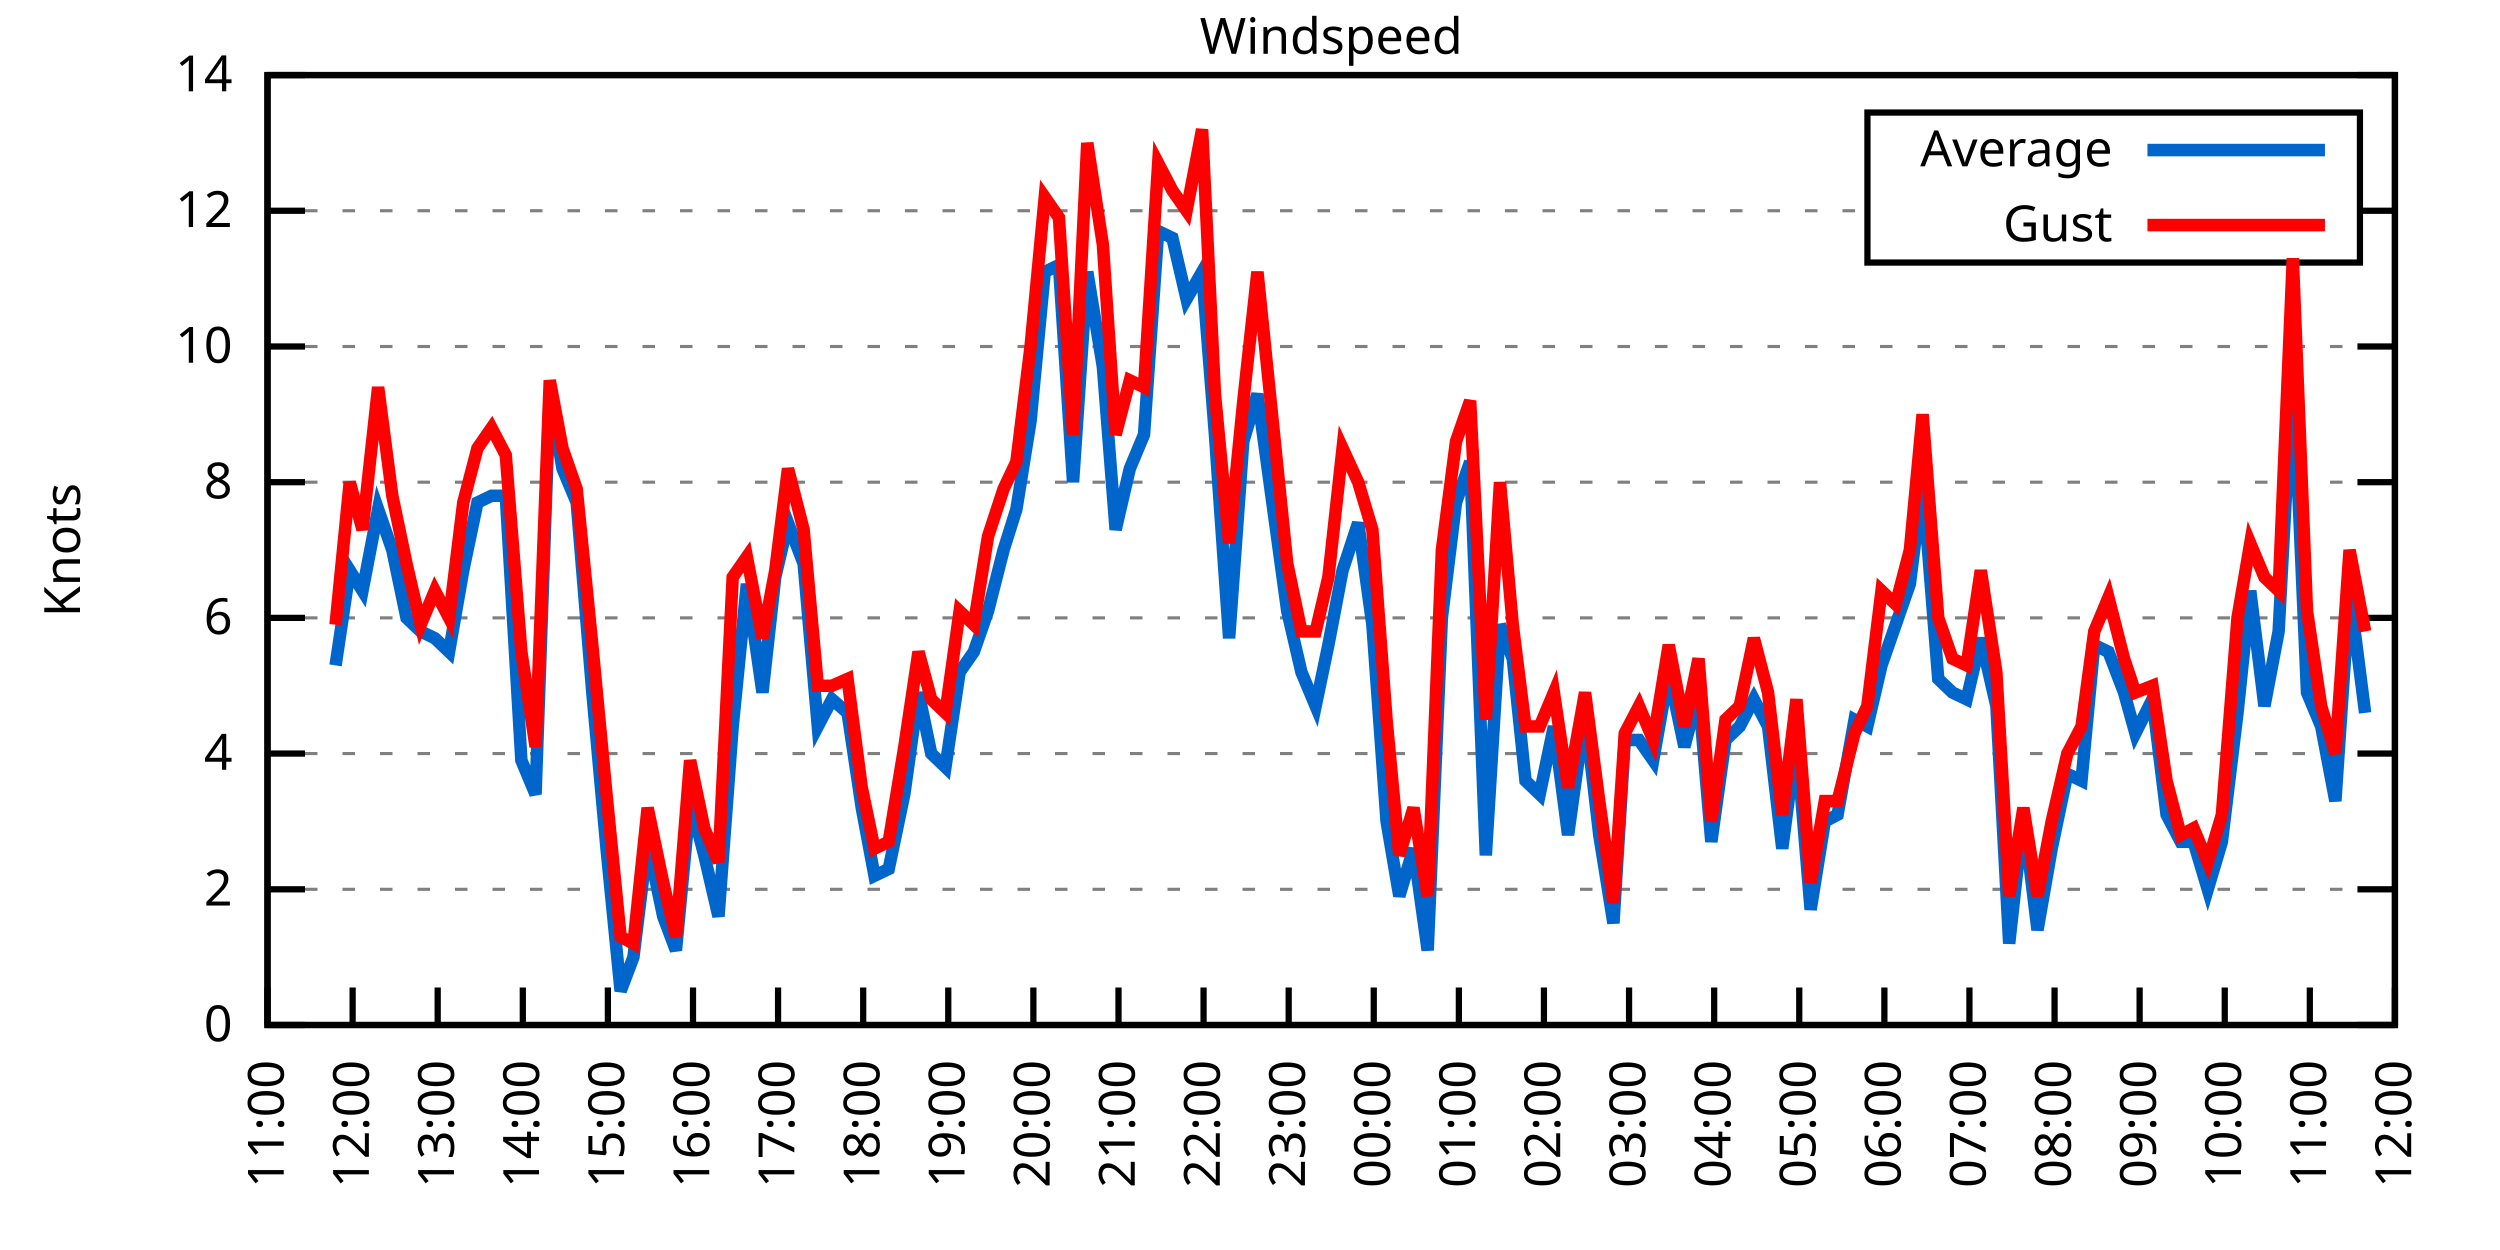
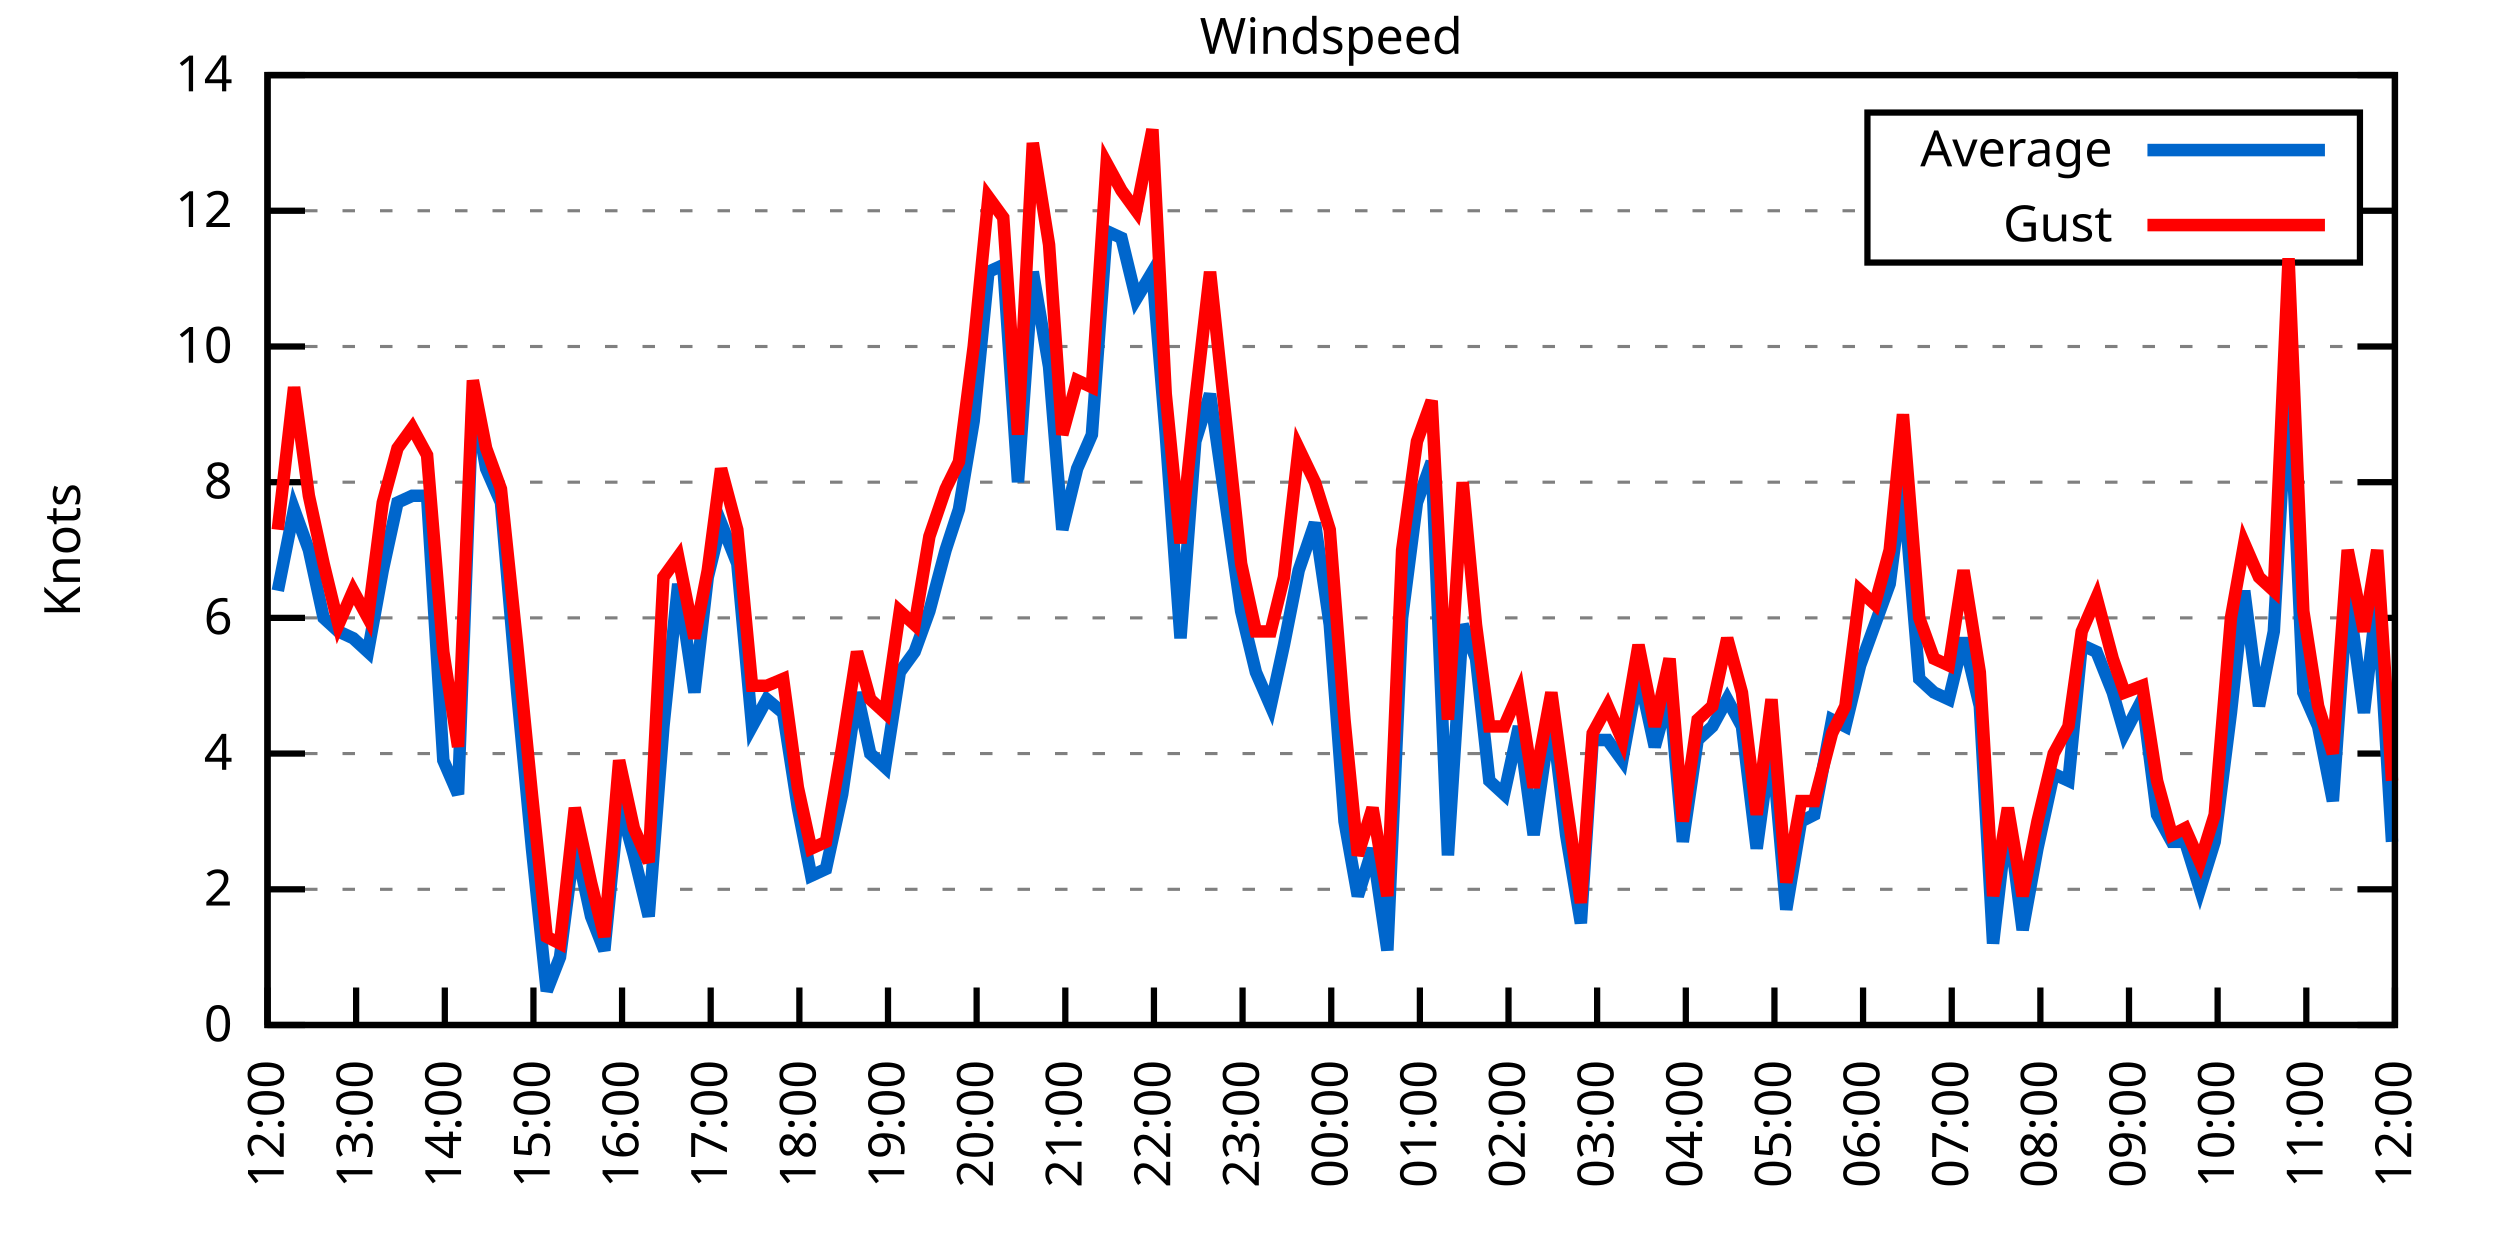
<svg xmlns="http://www.w3.org/2000/svg" xmlns:xlink="http://www.w3.org/1999/xlink" width="400" height="200" viewBox="0 0 400 200">
  <g id="gnuplot_canvas">
    <rect x="0" y="0" width="400" height="200" fill="none" />
    <defs>
      <circle id="gpDot" r="0.5" stroke-width="0.5" stroke="currentColor" />
      <path id="gpPt0" stroke-width="0.333" stroke="currentColor" d="M-1,0 h2 M0,-1 v2" />
      <path id="gpPt1" stroke-width="0.333" stroke="currentColor" d="M-1,-1 L1,1 M1,-1 L-1,1" />
      <path id="gpPt2" stroke-width="0.333" stroke="currentColor" d="M-1,0 L1,0 M0,-1 L0,1 M-1,-1 L1,1 M-1,1 L1,-1" />
      <rect id="gpPt3" stroke-width="0.333" stroke="currentColor" x="-1" y="-1" width="2" height="2" />
      <rect id="gpPt4" stroke-width="0.333" stroke="currentColor" fill="currentColor" x="-1" y="-1" width="2" height="2" />
      <circle id="gpPt5" stroke-width="0.333" stroke="currentColor" cx="0" cy="0" r="1" />
      <use xlink:href="#gpPt5" id="gpPt6" fill="currentColor" stroke="none" />
      <path id="gpPt7" stroke-width="0.333" stroke="currentColor" d="M0,-1.33 L-1.33,0.67 L1.33,0.67 z" />
      <use xlink:href="#gpPt7" id="gpPt8" fill="currentColor" stroke="none" />
      <use xlink:href="#gpPt7" id="gpPt9" stroke="currentColor" transform="rotate(180)" />
      <use xlink:href="#gpPt9" id="gpPt10" fill="currentColor" stroke="none" />
      <use xlink:href="#gpPt3" id="gpPt11" stroke="currentColor" transform="rotate(45)" />
      <use xlink:href="#gpPt11" id="gpPt12" fill="currentColor" stroke="none" />
      <path id="gpPt13" stroke-width="0.333" stroke="currentColor" d="M0,1.330 L1.265,0.411 L0.782,-1.067 L-0.782,-1.076 L-1.265,0.411 z" />
      <use xlink:href="#gpPt13" id="gpPt14" fill="currentColor" stroke="none" />
      <filter id="textbox" filterUnits="objectBoundingBox" x="0" y="0" height="1" width="1">
        <feFlood flood-color="white" flood-opacity="1" result="bgnd" />
        <feComposite in="SourceGraphic" in2="bgnd" operator="atop" />
      </filter>
      <filter id="greybox" filterUnits="objectBoundingBox" x="0" y="0" height="1" width="1">
        <feFlood flood-color="lightgrey" flood-opacity="1" result="grey" />
        <feComposite in="SourceGraphic" in2="grey" operator="atop" />
      </filter>
    </defs>
    <g fill="none" color="white" stroke="currentColor" stroke-width="1.00" stroke-linecap="butt" stroke-linejoin="miter">
</g>
    <g fill="none" color="black" stroke="currentColor" stroke-width="1.00" stroke-linecap="butt" stroke-linejoin="miter">
      <g stroke="none" shape-rendering="crispEdges">
        <polygon fill="rgb(255, 255, 255)" points="42.80,164.00 383.18,164.00 383.18,12.02 42.80,12.02 " />
      </g>
    </g>
    <g fill="none" color="black" stroke="currentColor" stroke-width="1.00" stroke-linecap="butt" stroke-linejoin="miter">
</g>
    <g fill="none" color="black" stroke="black" stroke-width="0.50" stroke-linecap="butt" stroke-linejoin="miter">
</g>
    <g fill="none" color="gray" stroke="currentColor" stroke-width="0.50" stroke-linecap="butt" stroke-linejoin="miter">
      <path stroke="gray" stroke-dasharray="2,4" class="gridline" d="M42.80,164.00 L383.19,164.00  " />
    </g>
    <g fill="none" color="gray" stroke="gray" stroke-width="1.00" stroke-linecap="butt" stroke-linejoin="miter">
</g>
    <g fill="none" color="black" stroke="currentColor" stroke-width="1.00" stroke-linecap="butt" stroke-linejoin="miter">
      <path stroke="black" d="M42.80,164.00 L48.80,164.00 M383.19,164.00 L377.19,164.00  " />
      <g transform="translate(37.20,166.60)" stroke="none" fill="black" font-family="Sans" font-size="8.00" text-anchor="end">
        <text>
          <tspan font-family="Sans"> 0</tspan>
        </text>
      </g>
    </g>
    <g fill="none" color="black" stroke="currentColor" stroke-width="1.00" stroke-linecap="butt" stroke-linejoin="miter">
</g>
    <g fill="none" color="black" stroke="black" stroke-width="0.50" stroke-linecap="butt" stroke-linejoin="miter">
</g>
    <g fill="none" color="gray" stroke="currentColor" stroke-width="0.50" stroke-linecap="butt" stroke-linejoin="miter">
      <path stroke="gray" stroke-dasharray="2,4" class="gridline" d="M42.80,142.29 L383.19,142.29  " />
    </g>
    <g fill="none" color="gray" stroke="gray" stroke-width="1.00" stroke-linecap="butt" stroke-linejoin="miter">
</g>
    <g fill="none" color="black" stroke="currentColor" stroke-width="1.00" stroke-linecap="butt" stroke-linejoin="miter">
      <path stroke="black" d="M42.80,142.29 L48.80,142.29 M383.19,142.29 L377.19,142.29  " />
      <g transform="translate(37.20,144.89)" stroke="none" fill="black" font-family="Sans" font-size="8.00" text-anchor="end">
        <text>
          <tspan font-family="Sans"> 2</tspan>
        </text>
      </g>
    </g>
    <g fill="none" color="black" stroke="currentColor" stroke-width="1.00" stroke-linecap="butt" stroke-linejoin="miter">
</g>
    <g fill="none" color="black" stroke="black" stroke-width="0.50" stroke-linecap="butt" stroke-linejoin="miter">
</g>
    <g fill="none" color="gray" stroke="currentColor" stroke-width="0.50" stroke-linecap="butt" stroke-linejoin="miter">
      <path stroke="gray" stroke-dasharray="2,4" class="gridline" d="M42.80,120.57 L383.19,120.57  " />
    </g>
    <g fill="none" color="gray" stroke="gray" stroke-width="1.00" stroke-linecap="butt" stroke-linejoin="miter">
</g>
    <g fill="none" color="black" stroke="currentColor" stroke-width="1.00" stroke-linecap="butt" stroke-linejoin="miter">
      <path stroke="black" d="M42.80,120.57 L48.80,120.57 M383.19,120.57 L377.19,120.57  " />
      <g transform="translate(37.20,123.17)" stroke="none" fill="black" font-family="Sans" font-size="8.00" text-anchor="end">
        <text>
          <tspan font-family="Sans"> 4</tspan>
        </text>
      </g>
    </g>
    <g fill="none" color="black" stroke="currentColor" stroke-width="1.00" stroke-linecap="butt" stroke-linejoin="miter">
</g>
    <g fill="none" color="black" stroke="black" stroke-width="0.50" stroke-linecap="butt" stroke-linejoin="miter">
</g>
    <g fill="none" color="gray" stroke="currentColor" stroke-width="0.50" stroke-linecap="butt" stroke-linejoin="miter">
      <path stroke="gray" stroke-dasharray="2,4" class="gridline" d="M42.80,98.86 L383.19,98.86  " />
    </g>
    <g fill="none" color="gray" stroke="gray" stroke-width="1.00" stroke-linecap="butt" stroke-linejoin="miter">
</g>
    <g fill="none" color="black" stroke="currentColor" stroke-width="1.00" stroke-linecap="butt" stroke-linejoin="miter">
      <path stroke="black" d="M42.80,98.86 L48.80,98.86 M383.19,98.86 L377.19,98.86  " />
      <g transform="translate(37.20,101.46)" stroke="none" fill="black" font-family="Sans" font-size="8.00" text-anchor="end">
        <text>
          <tspan font-family="Sans"> 6</tspan>
        </text>
      </g>
    </g>
    <g fill="none" color="black" stroke="currentColor" stroke-width="1.00" stroke-linecap="butt" stroke-linejoin="miter">
</g>
    <g fill="none" color="black" stroke="black" stroke-width="0.50" stroke-linecap="butt" stroke-linejoin="miter">
</g>
    <g fill="none" color="gray" stroke="currentColor" stroke-width="0.50" stroke-linecap="butt" stroke-linejoin="miter">
      <path stroke="gray" stroke-dasharray="2,4" class="gridline" d="M42.80,77.15 L383.19,77.15  " />
    </g>
    <g fill="none" color="gray" stroke="gray" stroke-width="1.00" stroke-linecap="butt" stroke-linejoin="miter">
</g>
    <g fill="none" color="black" stroke="currentColor" stroke-width="1.00" stroke-linecap="butt" stroke-linejoin="miter">
      <path stroke="black" d="M42.80,77.15 L48.80,77.15 M383.19,77.15 L377.19,77.15  " />
      <g transform="translate(37.20,79.75)" stroke="none" fill="black" font-family="Sans" font-size="8.00" text-anchor="end">
        <text>
          <tspan font-family="Sans"> 8</tspan>
        </text>
      </g>
    </g>
    <g fill="none" color="black" stroke="currentColor" stroke-width="1.00" stroke-linecap="butt" stroke-linejoin="miter">
</g>
    <g fill="none" color="black" stroke="black" stroke-width="0.50" stroke-linecap="butt" stroke-linejoin="miter">
</g>
    <g fill="none" color="gray" stroke="currentColor" stroke-width="0.50" stroke-linecap="butt" stroke-linejoin="miter">
      <path stroke="gray" stroke-dasharray="2,4" class="gridline" d="M42.80,55.44 L383.19,55.44  " />
    </g>
    <g fill="none" color="gray" stroke="gray" stroke-width="1.00" stroke-linecap="butt" stroke-linejoin="miter">
</g>
    <g fill="none" color="black" stroke="currentColor" stroke-width="1.00" stroke-linecap="butt" stroke-linejoin="miter">
      <path stroke="black" d="M42.80,55.44 L48.80,55.44 M383.19,55.44 L377.19,55.44  " />
      <g transform="translate(37.20,58.04)" stroke="none" fill="black" font-family="Sans" font-size="8.00" text-anchor="end">
        <text>
          <tspan font-family="Sans"> 10</tspan>
        </text>
      </g>
    </g>
    <g fill="none" color="black" stroke="currentColor" stroke-width="1.00" stroke-linecap="butt" stroke-linejoin="miter">
</g>
    <g fill="none" color="black" stroke="black" stroke-width="0.50" stroke-linecap="butt" stroke-linejoin="miter">
</g>
    <g fill="none" color="gray" stroke="currentColor" stroke-width="0.50" stroke-linecap="butt" stroke-linejoin="miter">
      <path stroke="gray" stroke-dasharray="2,4" class="gridline" d="M42.80,33.72 L298.79,33.72 M377.59,33.72 L383.19,33.72  " />
    </g>
    <g fill="none" color="gray" stroke="gray" stroke-width="1.00" stroke-linecap="butt" stroke-linejoin="miter">
</g>
    <g fill="none" color="black" stroke="currentColor" stroke-width="1.00" stroke-linecap="butt" stroke-linejoin="miter">
      <path stroke="black" d="M42.80,33.72 L48.80,33.72 M383.19,33.72 L377.19,33.72  " />
      <g transform="translate(37.20,36.32)" stroke="none" fill="black" font-family="Sans" font-size="8.00" text-anchor="end">
        <text>
          <tspan font-family="Sans"> 12</tspan>
        </text>
      </g>
    </g>
    <g fill="none" color="black" stroke="currentColor" stroke-width="1.00" stroke-linecap="butt" stroke-linejoin="miter">
</g>
    <g fill="none" color="black" stroke="black" stroke-width="0.50" stroke-linecap="butt" stroke-linejoin="miter">
</g>
    <g fill="none" color="gray" stroke="currentColor" stroke-width="0.50" stroke-linecap="butt" stroke-linejoin="miter">
      <path stroke="gray" stroke-dasharray="2,4" class="gridline" d="M42.80,12.01 L383.19,12.01  " />
    </g>
    <g fill="none" color="gray" stroke="gray" stroke-width="1.00" stroke-linecap="butt" stroke-linejoin="miter">
</g>
    <g fill="none" color="black" stroke="currentColor" stroke-width="1.00" stroke-linecap="butt" stroke-linejoin="miter">
      <path stroke="black" d="M42.80,12.01 L48.80,12.01 M383.19,12.01 L377.19,12.01  " />
      <g transform="translate(37.20,14.61)" stroke="none" fill="black" font-family="Sans" font-size="8.00" text-anchor="end">
        <text>
          <tspan font-family="Sans"> 14</tspan>
        </text>
      </g>
    </g>
    <g fill="none" color="black" stroke="currentColor" stroke-width="1.00" stroke-linecap="butt" stroke-linejoin="miter">
      <path stroke="black" d="M42.80,164.00 L42.80,158.00  " />
      <g transform="translate(45.40,169.60) rotate(270.00)" stroke="none" fill="black" font-family="Sans" font-size="8.00" text-anchor="end">
        <text>
-           <tspan font-family="Sans">11:00</tspan>
-         </text>
-       </g>
-     </g>
-     <g fill="none" color="black" stroke="currentColor" stroke-width="1.00" stroke-linecap="butt" stroke-linejoin="miter">
-       <path stroke="black" d="M56.42,164.00 L56.42,158.00  " />
-       <g transform="translate(59.02,169.60) rotate(270.00)" stroke="none" fill="black" font-family="Sans" font-size="8.00" text-anchor="end">
-         <text>
          <tspan font-family="Sans">12:00</tspan>
        </text>
      </g>
    </g>
    <g fill="none" color="black" stroke="currentColor" stroke-width="1.00" stroke-linecap="butt" stroke-linejoin="miter">
-       <path stroke="black" d="M70.03,164.00 L70.03,158.00  " />
-       <g transform="translate(72.63,169.60) rotate(270.00)" stroke="none" fill="black" font-family="Sans" font-size="8.00" text-anchor="end">
+       <path stroke="black" d="M56.98,164.00 L56.98,158.00  " />
+       <g transform="translate(59.58,169.60) rotate(270.00)" stroke="none" fill="black" font-family="Sans" font-size="8.00" text-anchor="end">
        <text>
          <tspan font-family="Sans">13:00</tspan>
        </text>
      </g>
    </g>
    <g fill="none" color="black" stroke="currentColor" stroke-width="1.00" stroke-linecap="butt" stroke-linejoin="miter">
-       <path stroke="black" d="M83.65,164.00 L83.65,158.00  " />
-       <g transform="translate(86.25,169.60) rotate(270.00)" stroke="none" fill="black" font-family="Sans" font-size="8.00" text-anchor="end">
+       <path stroke="black" d="M71.17,164.00 L71.17,158.00  " />
+       <g transform="translate(73.77,169.60) rotate(270.00)" stroke="none" fill="black" font-family="Sans" font-size="8.00" text-anchor="end">
        <text>
          <tspan font-family="Sans">14:00</tspan>
        </text>
      </g>
    </g>
    <g fill="none" color="black" stroke="currentColor" stroke-width="1.00" stroke-linecap="butt" stroke-linejoin="miter">
-       <path stroke="black" d="M97.26,164.00 L97.26,158.00  " />
-       <g transform="translate(99.86,169.60) rotate(270.00)" stroke="none" fill="black" font-family="Sans" font-size="8.00" text-anchor="end">
+       <path stroke="black" d="M85.35,164.00 L85.35,158.00  " />
+       <g transform="translate(87.95,169.60) rotate(270.00)" stroke="none" fill="black" font-family="Sans" font-size="8.00" text-anchor="end">
        <text>
          <tspan font-family="Sans">15:00</tspan>
        </text>
      </g>
    </g>
    <g fill="none" color="black" stroke="currentColor" stroke-width="1.00" stroke-linecap="butt" stroke-linejoin="miter">
-       <path stroke="black" d="M110.88,164.00 L110.88,158.00  " />
-       <g transform="translate(113.48,169.60) rotate(270.00)" stroke="none" fill="black" font-family="Sans" font-size="8.00" text-anchor="end">
+       <path stroke="black" d="M99.53,164.00 L99.53,158.00  " />
+       <g transform="translate(102.13,169.60) rotate(270.00)" stroke="none" fill="black" font-family="Sans" font-size="8.00" text-anchor="end">
        <text>
          <tspan font-family="Sans">16:00</tspan>
        </text>
      </g>
    </g>
    <g fill="none" color="black" stroke="currentColor" stroke-width="1.00" stroke-linecap="butt" stroke-linejoin="miter">
-       <path stroke="black" d="M124.49,164.00 L124.49,158.00  " />
-       <g transform="translate(127.09,169.60) rotate(270.00)" stroke="none" fill="black" font-family="Sans" font-size="8.00" text-anchor="end">
+       <path stroke="black" d="M113.71,164.00 L113.71,158.00  " />
+       <g transform="translate(116.31,169.60) rotate(270.00)" stroke="none" fill="black" font-family="Sans" font-size="8.00" text-anchor="end">
        <text>
          <tspan font-family="Sans">17:00</tspan>
        </text>
      </g>
    </g>
    <g fill="none" color="black" stroke="currentColor" stroke-width="1.00" stroke-linecap="butt" stroke-linejoin="miter">
-       <path stroke="black" d="M138.11,164.00 L138.11,158.00  " />
-       <g transform="translate(140.71,169.60) rotate(270.00)" stroke="none" fill="black" font-family="Sans" font-size="8.00" text-anchor="end">
+       <path stroke="black" d="M127.90,164.00 L127.90,158.00  " />
+       <g transform="translate(130.50,169.60) rotate(270.00)" stroke="none" fill="black" font-family="Sans" font-size="8.00" text-anchor="end">
        <text>
          <tspan font-family="Sans">18:00</tspan>
        </text>
      </g>
    </g>
    <g fill="none" color="black" stroke="currentColor" stroke-width="1.00" stroke-linecap="butt" stroke-linejoin="miter">
-       <path stroke="black" d="M151.72,164.00 L151.72,158.00  " />
-       <g transform="translate(154.32,169.60) rotate(270.00)" stroke="none" fill="black" font-family="Sans" font-size="8.00" text-anchor="end">
+       <path stroke="black" d="M142.08,164.00 L142.08,158.00  " />
+       <g transform="translate(144.68,169.60) rotate(270.00)" stroke="none" fill="black" font-family="Sans" font-size="8.00" text-anchor="end">
        <text>
          <tspan font-family="Sans">19:00</tspan>
        </text>
      </g>
    </g>
    <g fill="none" color="black" stroke="currentColor" stroke-width="1.00" stroke-linecap="butt" stroke-linejoin="miter">
-       <path stroke="black" d="M165.34,164.00 L165.34,158.00  " />
-       <g transform="translate(167.94,169.60) rotate(270.00)" stroke="none" fill="black" font-family="Sans" font-size="8.00" text-anchor="end">
+       <path stroke="black" d="M156.26,164.00 L156.26,158.00  " />
+       <g transform="translate(158.86,169.60) rotate(270.00)" stroke="none" fill="black" font-family="Sans" font-size="8.00" text-anchor="end">
        <text>
          <tspan font-family="Sans">20:00</tspan>
        </text>
      </g>
    </g>
    <g fill="none" color="black" stroke="currentColor" stroke-width="1.00" stroke-linecap="butt" stroke-linejoin="miter">
-       <path stroke="black" d="M178.96,164.00 L178.96,158.00  " />
-       <g transform="translate(181.56,169.60) rotate(270.00)" stroke="none" fill="black" font-family="Sans" font-size="8.00" text-anchor="end">
+       <path stroke="black" d="M170.45,164.00 L170.45,158.00  " />
+       <g transform="translate(173.05,169.60) rotate(270.00)" stroke="none" fill="black" font-family="Sans" font-size="8.00" text-anchor="end">
        <text>
          <tspan font-family="Sans">21:00</tspan>
        </text>
      </g>
    </g>
    <g fill="none" color="black" stroke="currentColor" stroke-width="1.00" stroke-linecap="butt" stroke-linejoin="miter">
-       <path stroke="black" d="M192.57,164.00 L192.57,158.00  " />
-       <g transform="translate(195.17,169.60) rotate(270.00)" stroke="none" fill="black" font-family="Sans" font-size="8.00" text-anchor="end">
+       <path stroke="black" d="M184.63,164.00 L184.63,158.00  " />
+       <g transform="translate(187.23,169.60) rotate(270.00)" stroke="none" fill="black" font-family="Sans" font-size="8.00" text-anchor="end">
        <text>
          <tspan font-family="Sans">22:00</tspan>
        </text>
      </g>
    </g>
    <g fill="none" color="black" stroke="currentColor" stroke-width="1.00" stroke-linecap="butt" stroke-linejoin="miter">
-       <path stroke="black" d="M206.19,164.00 L206.19,158.00  " />
-       <g transform="translate(208.79,169.60) rotate(270.00)" stroke="none" fill="black" font-family="Sans" font-size="8.00" text-anchor="end">
+       <path stroke="black" d="M198.81,164.00 L198.81,158.00  " />
+       <g transform="translate(201.41,169.60) rotate(270.00)" stroke="none" fill="black" font-family="Sans" font-size="8.00" text-anchor="end">
        <text>
          <tspan font-family="Sans">23:00</tspan>
        </text>
      </g>
    </g>
    <g fill="none" color="black" stroke="currentColor" stroke-width="1.00" stroke-linecap="butt" stroke-linejoin="miter">
-       <path stroke="black" d="M219.80,164.00 L219.80,158.00  " />
-       <g transform="translate(222.40,169.60) rotate(270.00)" stroke="none" fill="black" font-family="Sans" font-size="8.00" text-anchor="end">
+       <path stroke="black" d="M213.00,164.00 L213.00,158.00  " />
+       <g transform="translate(215.60,169.60) rotate(270.00)" stroke="none" fill="black" font-family="Sans" font-size="8.00" text-anchor="end">
        <text>
          <tspan font-family="Sans">00:00</tspan>
        </text>
      </g>
    </g>
    <g fill="none" color="black" stroke="currentColor" stroke-width="1.00" stroke-linecap="butt" stroke-linejoin="miter">
-       <path stroke="black" d="M233.42,164.00 L233.42,158.00  " />
-       <g transform="translate(236.02,169.60) rotate(270.00)" stroke="none" fill="black" font-family="Sans" font-size="8.00" text-anchor="end">
+       <path stroke="black" d="M227.18,164.00 L227.18,158.00  " />
+       <g transform="translate(229.78,169.60) rotate(270.00)" stroke="none" fill="black" font-family="Sans" font-size="8.00" text-anchor="end">
        <text>
          <tspan font-family="Sans">01:00</tspan>
        </text>
      </g>
    </g>
    <g fill="none" color="black" stroke="currentColor" stroke-width="1.00" stroke-linecap="butt" stroke-linejoin="miter">
-       <path stroke="black" d="M247.03,164.00 L247.03,158.00  " />
-       <g transform="translate(249.63,169.60) rotate(270.00)" stroke="none" fill="black" font-family="Sans" font-size="8.00" text-anchor="end">
+       <path stroke="black" d="M241.36,164.00 L241.36,158.00  " />
+       <g transform="translate(243.96,169.60) rotate(270.00)" stroke="none" fill="black" font-family="Sans" font-size="8.00" text-anchor="end">
        <text>
          <tspan font-family="Sans">02:00</tspan>
        </text>
      </g>
    </g>
    <g fill="none" color="black" stroke="currentColor" stroke-width="1.00" stroke-linecap="butt" stroke-linejoin="miter">
-       <path stroke="black" d="M260.65,164.00 L260.65,158.00  " />
-       <g transform="translate(263.25,169.60) rotate(270.00)" stroke="none" fill="black" font-family="Sans" font-size="8.00" text-anchor="end">
+       <path stroke="black" d="M255.54,164.00 L255.54,158.00  " />
+       <g transform="translate(258.14,169.60) rotate(270.00)" stroke="none" fill="black" font-family="Sans" font-size="8.00" text-anchor="end">
        <text>
          <tspan font-family="Sans">03:00</tspan>
        </text>
      </g>
    </g>
    <g fill="none" color="black" stroke="currentColor" stroke-width="1.00" stroke-linecap="butt" stroke-linejoin="miter">
-       <path stroke="black" d="M274.27,164.00 L274.27,158.00  " />
-       <g transform="translate(276.87,169.60) rotate(270.00)" stroke="none" fill="black" font-family="Sans" font-size="8.00" text-anchor="end">
+       <path stroke="black" d="M269.73,164.00 L269.73,158.00  " />
+       <g transform="translate(272.33,169.60) rotate(270.00)" stroke="none" fill="black" font-family="Sans" font-size="8.00" text-anchor="end">
        <text>
          <tspan font-family="Sans">04:00</tspan>
        </text>
      </g>
    </g>
    <g fill="none" color="black" stroke="currentColor" stroke-width="1.00" stroke-linecap="butt" stroke-linejoin="miter">
-       <path stroke="black" d="M287.88,164.00 L287.88,158.00  " />
-       <g transform="translate(290.48,169.60) rotate(270.00)" stroke="none" fill="black" font-family="Sans" font-size="8.00" text-anchor="end">
+       <path stroke="black" d="M283.91,164.00 L283.91,158.00  " />
+       <g transform="translate(286.51,169.60) rotate(270.00)" stroke="none" fill="black" font-family="Sans" font-size="8.00" text-anchor="end">
        <text>
          <tspan font-family="Sans">05:00</tspan>
        </text>
      </g>
    </g>
    <g fill="none" color="black" stroke="currentColor" stroke-width="1.00" stroke-linecap="butt" stroke-linejoin="miter">
-       <path stroke="black" d="M301.50,164.00 L301.50,158.00  " />
-       <g transform="translate(304.10,169.60) rotate(270.00)" stroke="none" fill="black" font-family="Sans" font-size="8.00" text-anchor="end">
+       <path stroke="black" d="M298.09,164.00 L298.09,158.00  " />
+       <g transform="translate(300.69,169.60) rotate(270.00)" stroke="none" fill="black" font-family="Sans" font-size="8.00" text-anchor="end">
        <text>
          <tspan font-family="Sans">06:00</tspan>
        </text>
      </g>
    </g>
    <g fill="none" color="black" stroke="currentColor" stroke-width="1.00" stroke-linecap="butt" stroke-linejoin="miter">
-       <path stroke="black" d="M315.11,164.00 L315.11,158.00  " />
-       <g transform="translate(317.71,169.60) rotate(270.00)" stroke="none" fill="black" font-family="Sans" font-size="8.00" text-anchor="end">
+       <path stroke="black" d="M312.28,164.00 L312.28,158.00  " />
+       <g transform="translate(314.88,169.60) rotate(270.00)" stroke="none" fill="black" font-family="Sans" font-size="8.00" text-anchor="end">
        <text>
          <tspan font-family="Sans">07:00</tspan>
        </text>
      </g>
    </g>
    <g fill="none" color="black" stroke="currentColor" stroke-width="1.00" stroke-linecap="butt" stroke-linejoin="miter">
-       <path stroke="black" d="M328.73,164.00 L328.73,158.00  " />
-       <g transform="translate(331.33,169.60) rotate(270.00)" stroke="none" fill="black" font-family="Sans" font-size="8.00" text-anchor="end">
+       <path stroke="black" d="M326.46,164.00 L326.46,158.00  " />
+       <g transform="translate(329.06,169.60) rotate(270.00)" stroke="none" fill="black" font-family="Sans" font-size="8.00" text-anchor="end">
        <text>
          <tspan font-family="Sans">08:00</tspan>
        </text>
      </g>
    </g>
    <g fill="none" color="black" stroke="currentColor" stroke-width="1.00" stroke-linecap="butt" stroke-linejoin="miter">
-       <path stroke="black" d="M342.34,164.00 L342.34,158.00  " />
-       <g transform="translate(344.94,169.60) rotate(270.00)" stroke="none" fill="black" font-family="Sans" font-size="8.00" text-anchor="end">
+       <path stroke="black" d="M340.64,164.00 L340.64,158.00  " />
+       <g transform="translate(343.24,169.60) rotate(270.00)" stroke="none" fill="black" font-family="Sans" font-size="8.00" text-anchor="end">
        <text>
          <tspan font-family="Sans">09:00</tspan>
        </text>
      </g>
    </g>
    <g fill="none" color="black" stroke="currentColor" stroke-width="1.00" stroke-linecap="butt" stroke-linejoin="miter">
-       <path stroke="black" d="M355.96,164.00 L355.96,158.00  " />
-       <g transform="translate(358.56,169.60) rotate(270.00)" stroke="none" fill="black" font-family="Sans" font-size="8.00" text-anchor="end">
+       <path stroke="black" d="M354.82,164.00 L354.82,158.00  " />
+       <g transform="translate(357.42,169.60) rotate(270.00)" stroke="none" fill="black" font-family="Sans" font-size="8.00" text-anchor="end">
        <text>
          <tspan font-family="Sans">10:00</tspan>
        </text>
      </g>
    </g>
    <g fill="none" color="black" stroke="currentColor" stroke-width="1.00" stroke-linecap="butt" stroke-linejoin="miter">
-       <path stroke="black" d="M369.57,164.00 L369.57,158.00  " />
-       <g transform="translate(372.17,169.60) rotate(270.00)" stroke="none" fill="black" font-family="Sans" font-size="8.00" text-anchor="end">
+       <path stroke="black" d="M369.01,164.00 L369.01,158.00  " />
+       <g transform="translate(371.61,169.60) rotate(270.00)" stroke="none" fill="black" font-family="Sans" font-size="8.00" text-anchor="end">
        <text>
          <tspan font-family="Sans">11:00</tspan>
        </text>
      </g>
    </g>
    <g fill="none" color="black" stroke="currentColor" stroke-width="1.00" stroke-linecap="butt" stroke-linejoin="miter">
      <path stroke="black" d="M383.19,164.00 L383.19,158.00  " />
      <g transform="translate(385.79,169.60) rotate(270.00)" stroke="none" fill="black" font-family="Sans" font-size="8.00" text-anchor="end">
        <text>
          <tspan font-family="Sans">12:00</tspan>
        </text>
      </g>
    </g>
    <g fill="none" color="black" stroke="currentColor" stroke-width="1.00" stroke-linecap="butt" stroke-linejoin="miter">
</g>
    <g fill="none" color="black" stroke="currentColor" stroke-width="1.00" stroke-linecap="butt" stroke-linejoin="miter">
      <path stroke="black" d="M42.80,12.01 L42.80,164.00 L383.19,164.00 L383.19,12.01 L42.80,12.01 Z  " />
    </g>
    <g fill="none" color="black" stroke="currentColor" stroke-width="1.00" stroke-linecap="butt" stroke-linejoin="miter">
</g>
    <g fill="none" color="black" stroke="currentColor" stroke-width="1.00" stroke-linecap="butt" stroke-linejoin="miter">
      <path stroke="black" d="M298.79,42.01 L298.79,18.01 L377.59,18.01 L377.59,42.01 L298.79,42.01 Z  " />
    </g>
    <g id="Windspeed_plot_1">
      <g fill="none" color="white" stroke="black" stroke-width="2.00" stroke-linecap="butt" stroke-linejoin="miter">
</g>
      <g fill="none" color="black" stroke="currentColor" stroke-width="2.00" stroke-linecap="butt" stroke-linejoin="miter">
        <g transform="translate(337.99,26.61)" stroke="none" fill="black" font-family="Sans" font-size="8.00" text-anchor="end">
          <text>
            <tspan font-family="Sans">Average</tspan>
          </text>
        </g>
      </g>
      <g fill="none" color="black" stroke="currentColor" stroke-width="2.00" stroke-linecap="butt" stroke-linejoin="miter">
-         <path stroke="rgb(  0, 102, 204)" d="M343.59,24.01 L371.99,24.01 M53.69,106.46 L55.96,91.26 L58.00,94.52 L60.50,81.49 L62.77,88.00 L65.04,98.86   L67.31,101.03 L69.58,102.12 L71.85,104.29 L74.12,91.26 L76.39,80.41 L78.65,79.32 L80.92,79.32 L83.42,121.66   L85.69,127.09 L87.96,63.04 L90.00,74.98 L92.27,80.41 L94.77,110.80 L97.04,135.77 L99.30,158.57 L101.35,153.14   L103.62,134.69 L106.11,146.63 L108.15,152.06 L110.42,128.17 L112.69,136.86 L114.96,146.63 L117.23,116.23 L119.50,93.43   L122.00,110.80 L124.04,92.35 L126.08,83.66 L128.58,90.18 L130.85,116.23 L133.12,111.89 L135.61,114.06 L137.88,129.26   L139.92,140.12 L142.19,139.03 L144.69,127.09 L146.96,110.80 L149.00,120.57 L151.27,122.75 L153.54,107.55 L155.81,104.29   L158.08,97.78 L160.57,88.00 L162.62,81.49 L164.89,67.38 L167.16,43.49 L169.43,42.41 L171.69,77.15 L173.96,43.49   L176.46,58.69 L178.50,84.75 L180.77,74.98 L183.04,69.55 L185.31,36.98 L187.58,38.07 L189.85,47.84 L192.34,43.49   L194.39,69.55 L196.66,102.12 L198.93,70.63 L201.19,63.04 L205.96,97.78 L208.23,107.55 L210.50,112.97 L212.54,103.20   L214.81,91.26 L217.31,83.66 L219.58,99.95 L221.85,131.43 L223.89,143.37 L226.16,135.77 L228.43,152.06 L230.70,98.86   L232.96,80.41 L235.23,73.89 L237.73,136.86 L240.00,99.95 L242.04,105.38 L244.08,124.92 L246.35,127.09 L248.62,116.23   L250.89,133.60 L253.61,114.06 L255.88,133.60 L258.15,147.72 L259.97,118.40 L262.24,118.40 L264.51,121.66 L267.00,107.55   L269.50,119.49 L271.77,110.80 L273.81,134.69 L276.08,118.40 L278.35,116.23 L280.62,111.89 L282.89,116.23 L285.16,135.77   L287.43,118.40 L289.70,145.54 L291.97,131.43 L294.01,130.35 L296.73,115.15 L298.77,116.23 L301.04,106.46 L303.31,99.95   L305.58,93.43 L307.62,77.15 L310.12,108.63 L312.39,110.80 L314.66,111.89 L316.93,102.12 L319.42,112.97 L321.47,150.97   L323.74,130.35 L326.00,148.80 L328.27,135.77 L330.77,123.83 L333.04,124.92 L335.08,103.20 L337.35,104.29 L339.85,110.80   L341.66,117.32 L344.39,111.89 L346.65,130.35 L348.92,134.69 L350.97,134.69 L353.24,142.29 L355.50,134.69 L358.00,114.06   L360.04,94.52 L362.31,112.97 L364.58,101.03 L366.85,58.69 L369.12,110.80 L371.39,116.23 L373.66,128.17 L375.93,94.52   L378.42,114.06  " />
+         <path stroke="rgb(  0, 102, 204)" d="M343.59,24.01 L371.99,24.01 M44.45,94.52 L47.05,81.49 L49.42,88.00 L51.78,98.86 L54.15,101.03 L56.51,102.12   L58.87,104.29 L61.24,91.26 L63.60,80.41 L65.97,79.32 L68.33,79.32 L70.93,121.66 L73.29,127.09 L75.66,63.04   L77.78,74.98 L80.15,80.41 L82.75,110.80 L85.11,135.77 L87.48,158.57 L89.60,153.14 L91.97,134.69 L94.57,146.63   L96.70,152.06 L99.06,128.17 L101.42,136.86 L103.79,146.63 L106.15,116.23 L108.51,93.43 L111.11,110.80 L113.24,92.35   L115.37,83.66 L117.97,90.18 L120.33,116.23 L122.70,111.89 L125.30,114.06 L127.66,129.26 L129.79,140.12 L132.15,139.03   L134.75,127.09 L137.12,110.80 L139.24,120.57 L141.61,122.75 L143.97,107.55 L146.34,104.29 L148.70,97.78 L151.30,88.00   L153.43,81.49 L155.79,67.38 L158.15,43.49 L160.52,42.41 L162.88,77.15 L165.25,43.49 L167.85,58.69 L169.97,84.75   L172.34,74.98 L174.70,69.55 L177.06,36.98 L179.43,38.07 L181.79,47.84 L184.39,43.49 L186.52,69.55 L188.88,102.12   L191.25,70.63 L193.61,63.04 L198.58,97.78 L200.94,107.55 L203.30,112.97 L205.43,103.20 L207.79,91.26 L210.39,83.66   L212.76,99.95 L215.12,131.43 L217.25,143.37 L219.61,135.77 L221.98,152.06 L224.34,98.86 L226.71,80.41 L229.07,73.89   L231.67,136.86 L234.03,99.95 L236.16,105.38 L238.29,124.92 L240.65,127.09 L243.02,116.23 L245.38,133.60 L248.22,114.06   L250.58,133.60 L252.94,147.72 L254.83,118.40 L257.20,118.40 L259.56,121.66 L262.16,107.55 L264.76,119.49 L267.13,110.80   L269.25,134.69 L271.62,118.40 L273.98,116.23 L276.35,111.89 L278.71,116.23 L281.07,135.77 L283.44,118.40 L285.80,145.54   L288.16,131.43 L290.29,130.35 L293.13,115.15 L295.26,116.23 L297.62,106.46 L299.98,99.95 L302.35,93.43 L304.47,77.15   L307.08,108.63 L309.44,110.80 L311.80,111.89 L314.17,102.12 L316.77,112.97 L318.89,150.97 L321.26,130.35 L323.62,148.80   L325.99,135.77 L328.59,123.83 L330.95,124.92 L333.08,103.20 L335.44,104.29 L338.04,110.80 L339.93,117.32 L342.77,111.89   L345.13,130.35 L347.50,134.69 L349.62,134.69 L351.99,142.29 L354.35,134.69 L356.95,114.06 L359.08,94.52 L361.44,112.97   L363.81,101.03 L366.17,58.69 L368.53,110.80 L370.90,116.23 L373.26,128.17 L375.63,94.52 L378.23,114.06 L380.35,95.60   L382.72,134.69  " />
      </g>
    </g>
    <g id="Windspeed_plot_2">
      <g fill="none" color="black" stroke="currentColor" stroke-width="2.00" stroke-linecap="butt" stroke-linejoin="miter">
        <g transform="translate(337.99,38.61)" stroke="none" fill="black" font-family="Sans" font-size="8.00" text-anchor="end">
          <text>
            <tspan font-family="Sans">Gust</tspan>
          </text>
        </g>
      </g>
      <g fill="none" color="black" stroke="currentColor" stroke-width="2.00" stroke-linecap="butt" stroke-linejoin="miter">
-         <path stroke="rgb(255,   0,   0)" d="M343.59,36.01 L371.99,36.01 M53.69,99.95 L55.96,77.15 L58.00,84.75 L60.50,61.95 L62.77,79.32 L65.04,90.18   L67.31,99.95 L69.58,94.52 L71.85,98.86 L74.12,80.41 L76.39,71.72 L78.65,68.46 L80.92,72.81 L83.42,104.29   L85.69,119.49 L87.96,60.86 L90.00,71.72 L92.27,78.23 L94.77,103.20 L97.04,127.09 L99.30,149.89 L101.35,150.97   L103.62,129.26 L106.11,141.20 L108.15,149.89 L110.42,121.66 L112.69,132.52 L114.96,137.94 L117.23,92.35 L119.50,89.09   L122.00,102.12 L124.04,91.26 L126.08,74.98 L128.58,84.75 L130.85,109.72 L133.12,109.72 L135.61,108.63 L137.88,126.00   L139.92,135.77 L142.19,134.69 L144.69,119.49 L146.96,104.29 L149.00,111.89 L151.27,114.06 L153.54,97.78 L155.81,99.95   L158.08,85.83 L160.57,78.23 L162.62,73.89 L164.89,55.44 L167.16,31.55 L169.43,34.81 L171.69,69.55 L173.96,22.87   L176.46,39.15 L178.50,69.55 L180.77,60.86 L183.04,61.95 L185.31,26.12 L187.58,30.47 L189.85,33.72 L192.34,20.70   L194.39,63.04 L196.66,86.92 L198.93,64.12 L201.19,43.49 L205.96,90.18 L208.23,101.03 L210.50,101.03 L212.54,92.35   L214.81,71.72 L217.31,77.15 L219.58,84.75 L221.85,115.15 L223.89,136.86 L226.16,129.26 L228.43,143.37 L230.70,88.00   L232.96,70.63 L235.23,64.12 L237.73,115.15 L240.00,77.15 L242.04,99.95 L244.08,116.23 L246.35,116.23 L248.62,110.80   L250.89,126.00 L253.61,110.80 L255.88,128.17 L258.15,144.46 L259.97,117.32 L262.24,112.97 L264.51,118.40 L267.00,103.20   L269.50,116.23 L271.77,105.38 L273.81,131.43 L276.08,115.15 L278.35,112.97 L280.62,102.12 L282.89,110.80 L285.16,130.35   L287.43,111.89 L289.70,141.20 L291.97,128.17 L294.01,128.17 L296.73,117.32 L298.77,112.97 L301.04,94.52 L303.31,96.69   L305.58,88.00 L307.62,66.29 L310.12,98.86 L312.39,105.38 L314.66,106.46 L316.93,91.26 L319.42,107.55 L321.47,143.37   L323.74,129.26 L326.00,143.37 L328.27,131.43 L330.77,120.57 L333.04,116.23 L335.08,101.03 L337.35,95.60 L339.85,105.38   L341.66,110.80 L344.39,109.72 L346.65,124.92 L348.92,133.60 L350.97,132.52 L353.24,137.94 L355.50,130.35 L358.00,98.86   L360.04,86.92 L362.31,92.35 L364.58,94.52 L366.85,41.32 L369.12,97.78 L371.39,112.97 L373.66,120.57 L375.93,88.00   L378.42,101.03  " />
+         <path stroke="rgb(255,   0,   0)" d="M343.59,36.01 L371.99,36.01 M44.45,84.75 L47.05,61.95 L49.42,79.32 L51.78,90.18 L54.15,99.95 L56.51,94.52   L58.87,98.86 L61.24,80.41 L63.60,71.72 L65.97,68.46 L68.33,72.81 L70.93,104.29 L73.29,119.49 L75.66,60.86   L77.78,71.72 L80.15,78.23 L82.75,103.20 L85.11,127.09 L87.48,149.89 L89.60,150.97 L91.97,129.26 L94.57,141.20   L96.70,149.89 L99.06,121.66 L101.42,132.52 L103.79,137.94 L106.15,92.35 L108.51,89.09 L111.11,102.12 L113.24,91.26   L115.37,74.98 L117.97,84.75 L120.33,109.72 L122.70,109.72 L125.30,108.63 L127.66,126.00 L129.79,135.77 L132.15,134.69   L134.75,119.49 L137.12,104.29 L139.24,111.89 L141.61,114.06 L143.97,97.78 L146.34,99.95 L148.70,85.83 L151.30,78.23   L153.43,73.89 L155.79,55.44 L158.15,31.55 L160.52,34.81 L162.88,69.55 L165.25,22.87 L167.85,39.15 L169.97,69.55   L172.34,60.86 L174.70,61.95 L177.06,26.12 L179.43,30.47 L181.79,33.72 L184.39,20.70 L186.52,63.04 L188.88,86.92   L191.25,64.12 L193.61,43.49 L198.58,90.18 L200.94,101.03 L203.30,101.03 L205.43,92.35 L207.79,71.72 L210.39,77.15   L212.76,84.75 L215.12,115.15 L217.25,136.86 L219.61,129.26 L221.98,143.37 L224.34,88.00 L226.71,70.63 L229.07,64.12   L231.67,115.15 L234.03,77.15 L236.16,99.95 L238.29,116.23 L240.65,116.23 L243.02,110.80 L245.38,126.00 L248.22,110.80   L250.58,128.17 L252.94,144.46 L254.83,117.32 L257.20,112.97 L259.56,118.40 L262.16,103.20 L264.76,116.23 L267.13,105.38   L269.25,131.43 L271.62,115.15 L273.98,112.97 L276.35,102.12 L278.71,110.80 L281.07,130.35 L283.44,111.89 L285.80,141.20   L288.16,128.17 L290.29,128.17 L293.13,117.32 L295.26,112.97 L297.62,94.52 L299.98,96.69 L302.35,88.00 L304.47,66.29   L307.08,98.86 L309.44,105.38 L311.80,106.46 L314.17,91.26 L316.77,107.55 L318.89,143.37 L321.26,129.26 L323.62,143.37   L325.99,131.43 L328.59,120.57 L330.95,116.23 L333.08,101.03 L335.44,95.60 L338.04,105.38 L339.93,110.80 L342.77,109.72   L345.13,124.92 L347.50,133.60 L349.62,132.52 L351.99,137.94 L354.35,130.35 L356.95,98.86 L359.08,86.92 L361.44,92.35   L363.81,94.52 L366.17,41.32 L368.53,97.78 L370.90,112.97 L373.26,120.57 L375.63,88.00 L378.23,101.03 L380.35,88.00   L382.72,124.92  " />
      </g>
    </g>
    <g fill="none" color="black" stroke="currentColor" stroke-width="2.00" stroke-linecap="butt" stroke-linejoin="miter">
</g>
    <g fill="none" color="black" stroke="black" stroke-width="1.00" stroke-linecap="butt" stroke-linejoin="miter">
</g>
    <g fill="none" color="black" stroke="currentColor" stroke-width="1.00" stroke-linecap="butt" stroke-linejoin="miter">
      <path stroke="black" d="M42.80,12.01 L42.80,164.00 L383.19,164.00 L383.19,12.01 L42.80,12.01 Z  " />
      <g transform="translate(12.80,88.01) rotate(270.00)" stroke="none" fill="black" font-family="Sans" font-size="8.00" text-anchor="middle">
        <text>
          <tspan font-family="Sans">Knots</tspan>
        </text>
      </g>
    </g>
    <g fill="none" color="black" stroke="currentColor" stroke-width="1.00" stroke-linecap="butt" stroke-linejoin="miter">
</g>
    <g fill="none" color="black" stroke="currentColor" stroke-width="1.00" stroke-linecap="butt" stroke-linejoin="miter">
      <g transform="translate(212.99,8.61)" stroke="none" fill="black" font-family="Sans" font-size="8.00" text-anchor="middle">
        <text>
          <tspan font-family="Sans">Windspeed</tspan>
        </text>
      </g>
    </g>
    <g fill="none" color="black" stroke="currentColor" stroke-width="1.00" stroke-linecap="butt" stroke-linejoin="miter">
</g>
  </g>
</svg>
